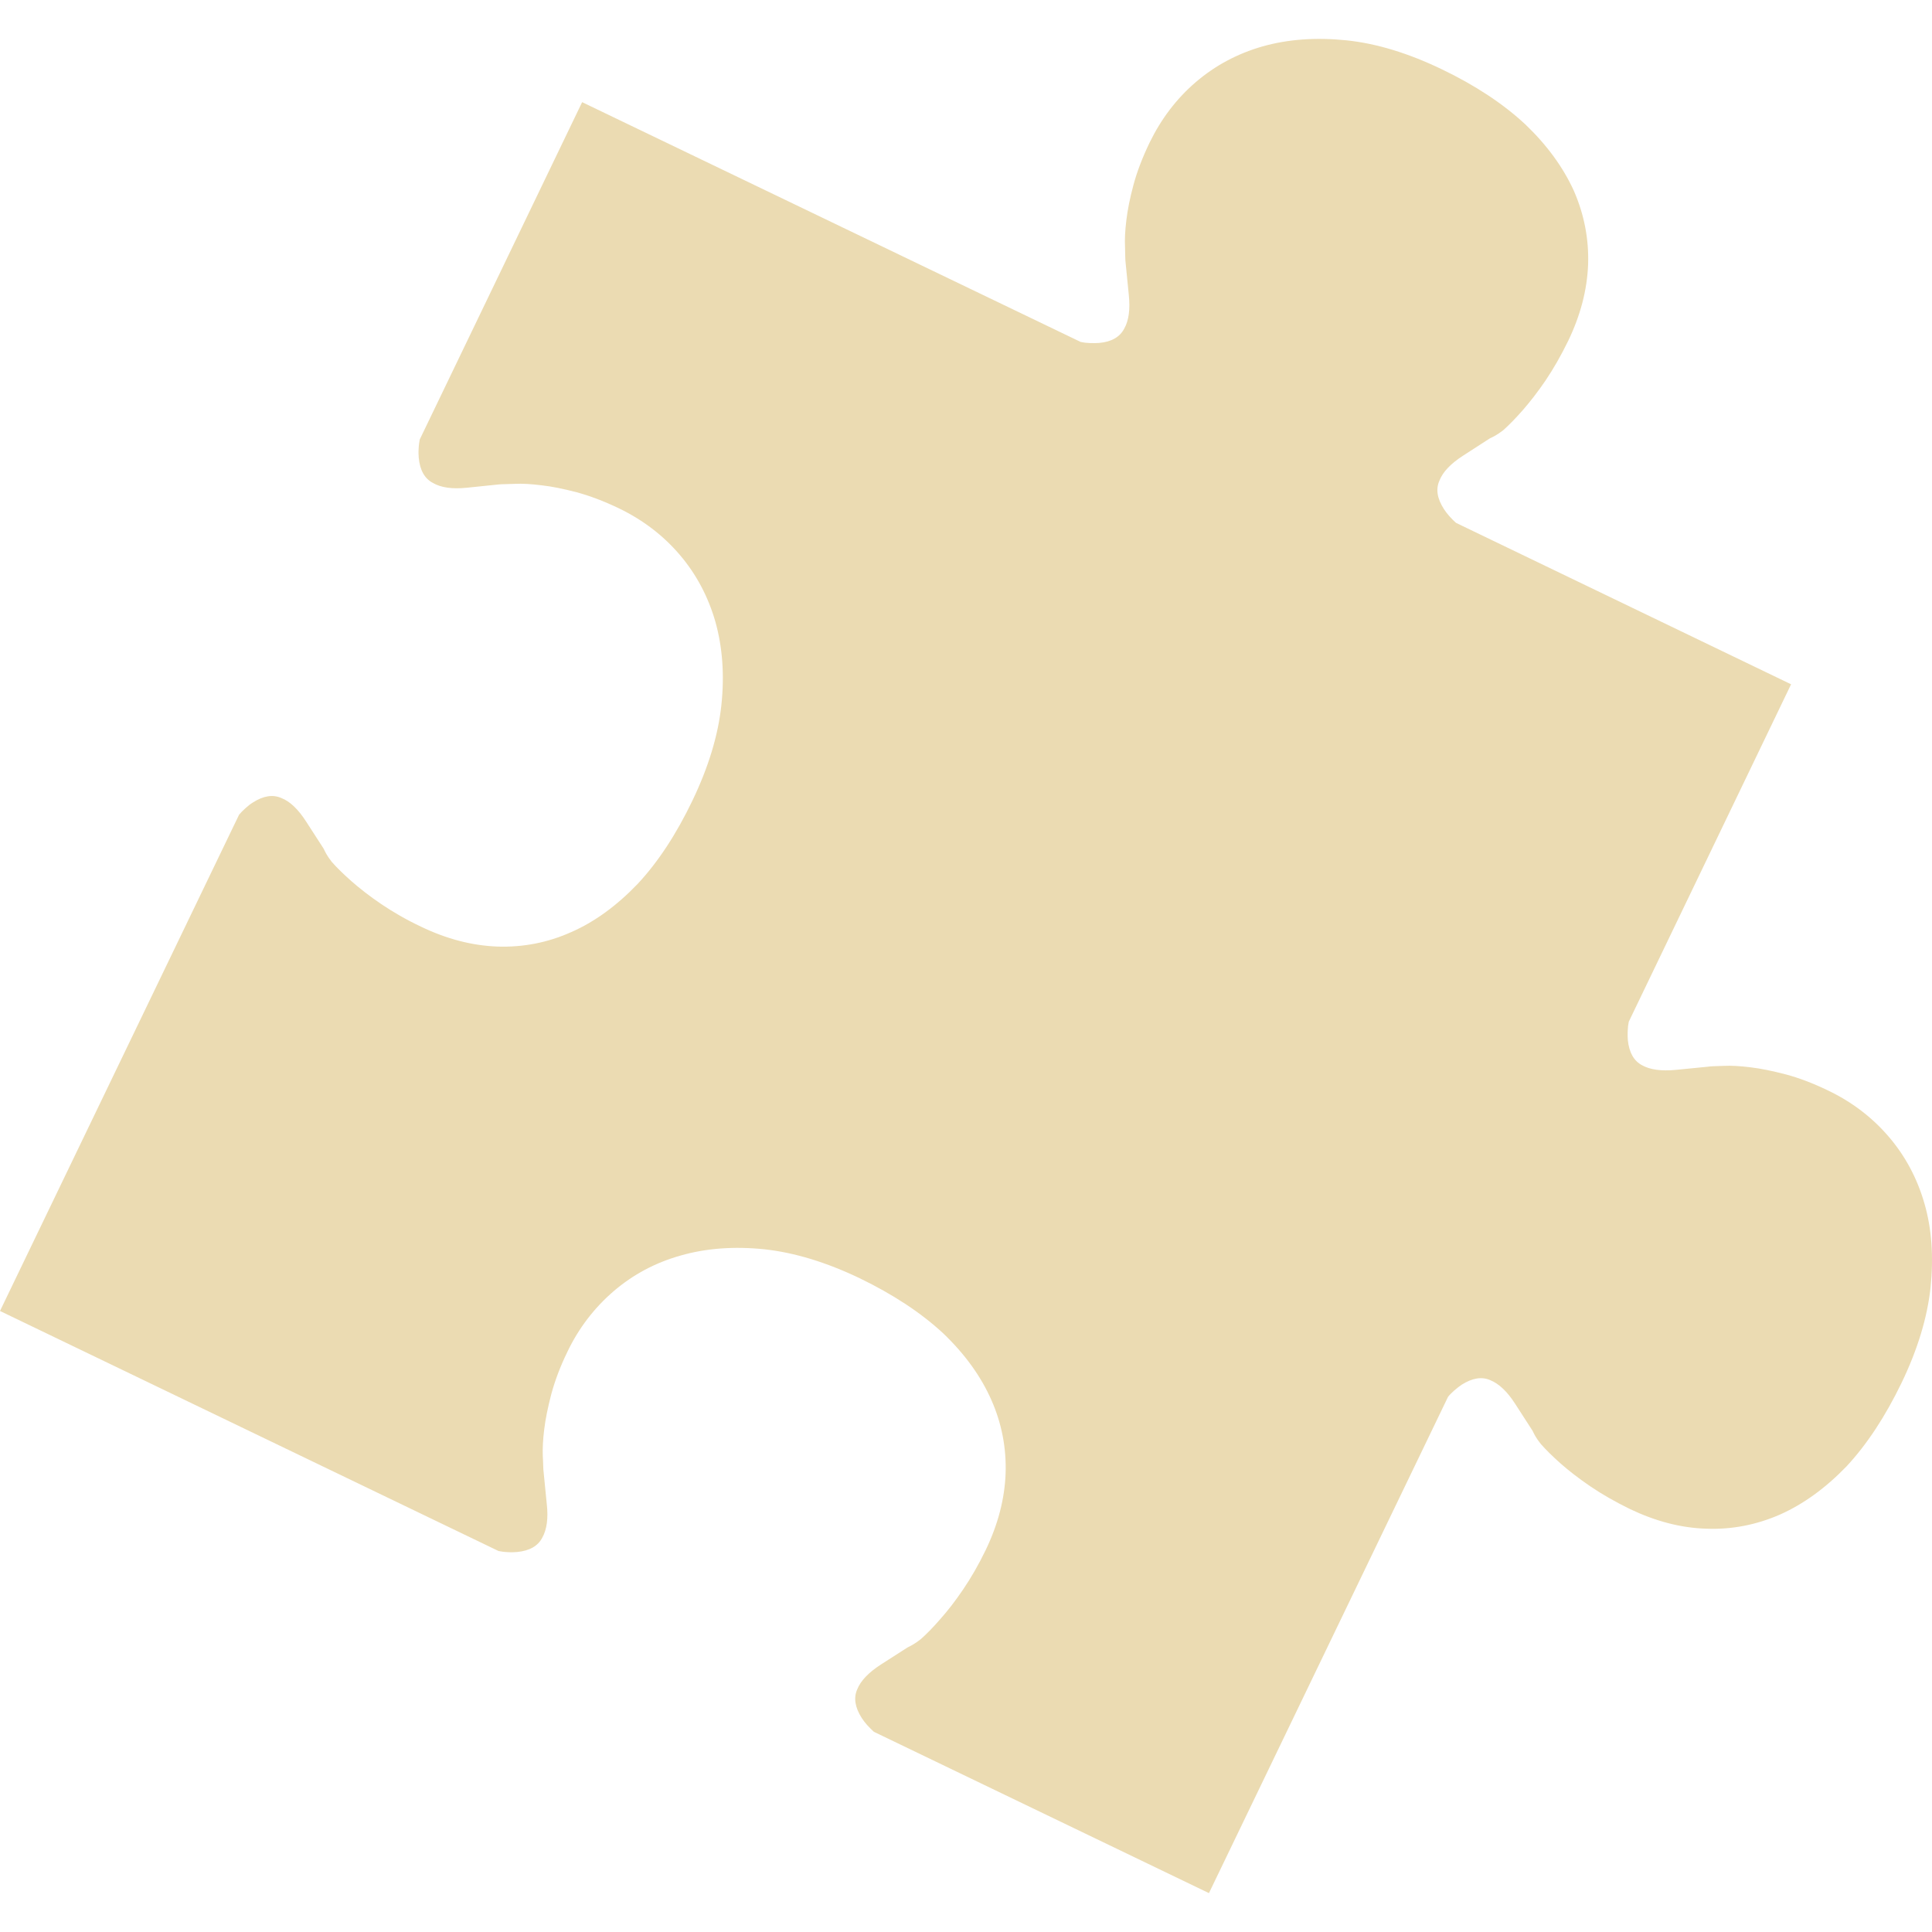
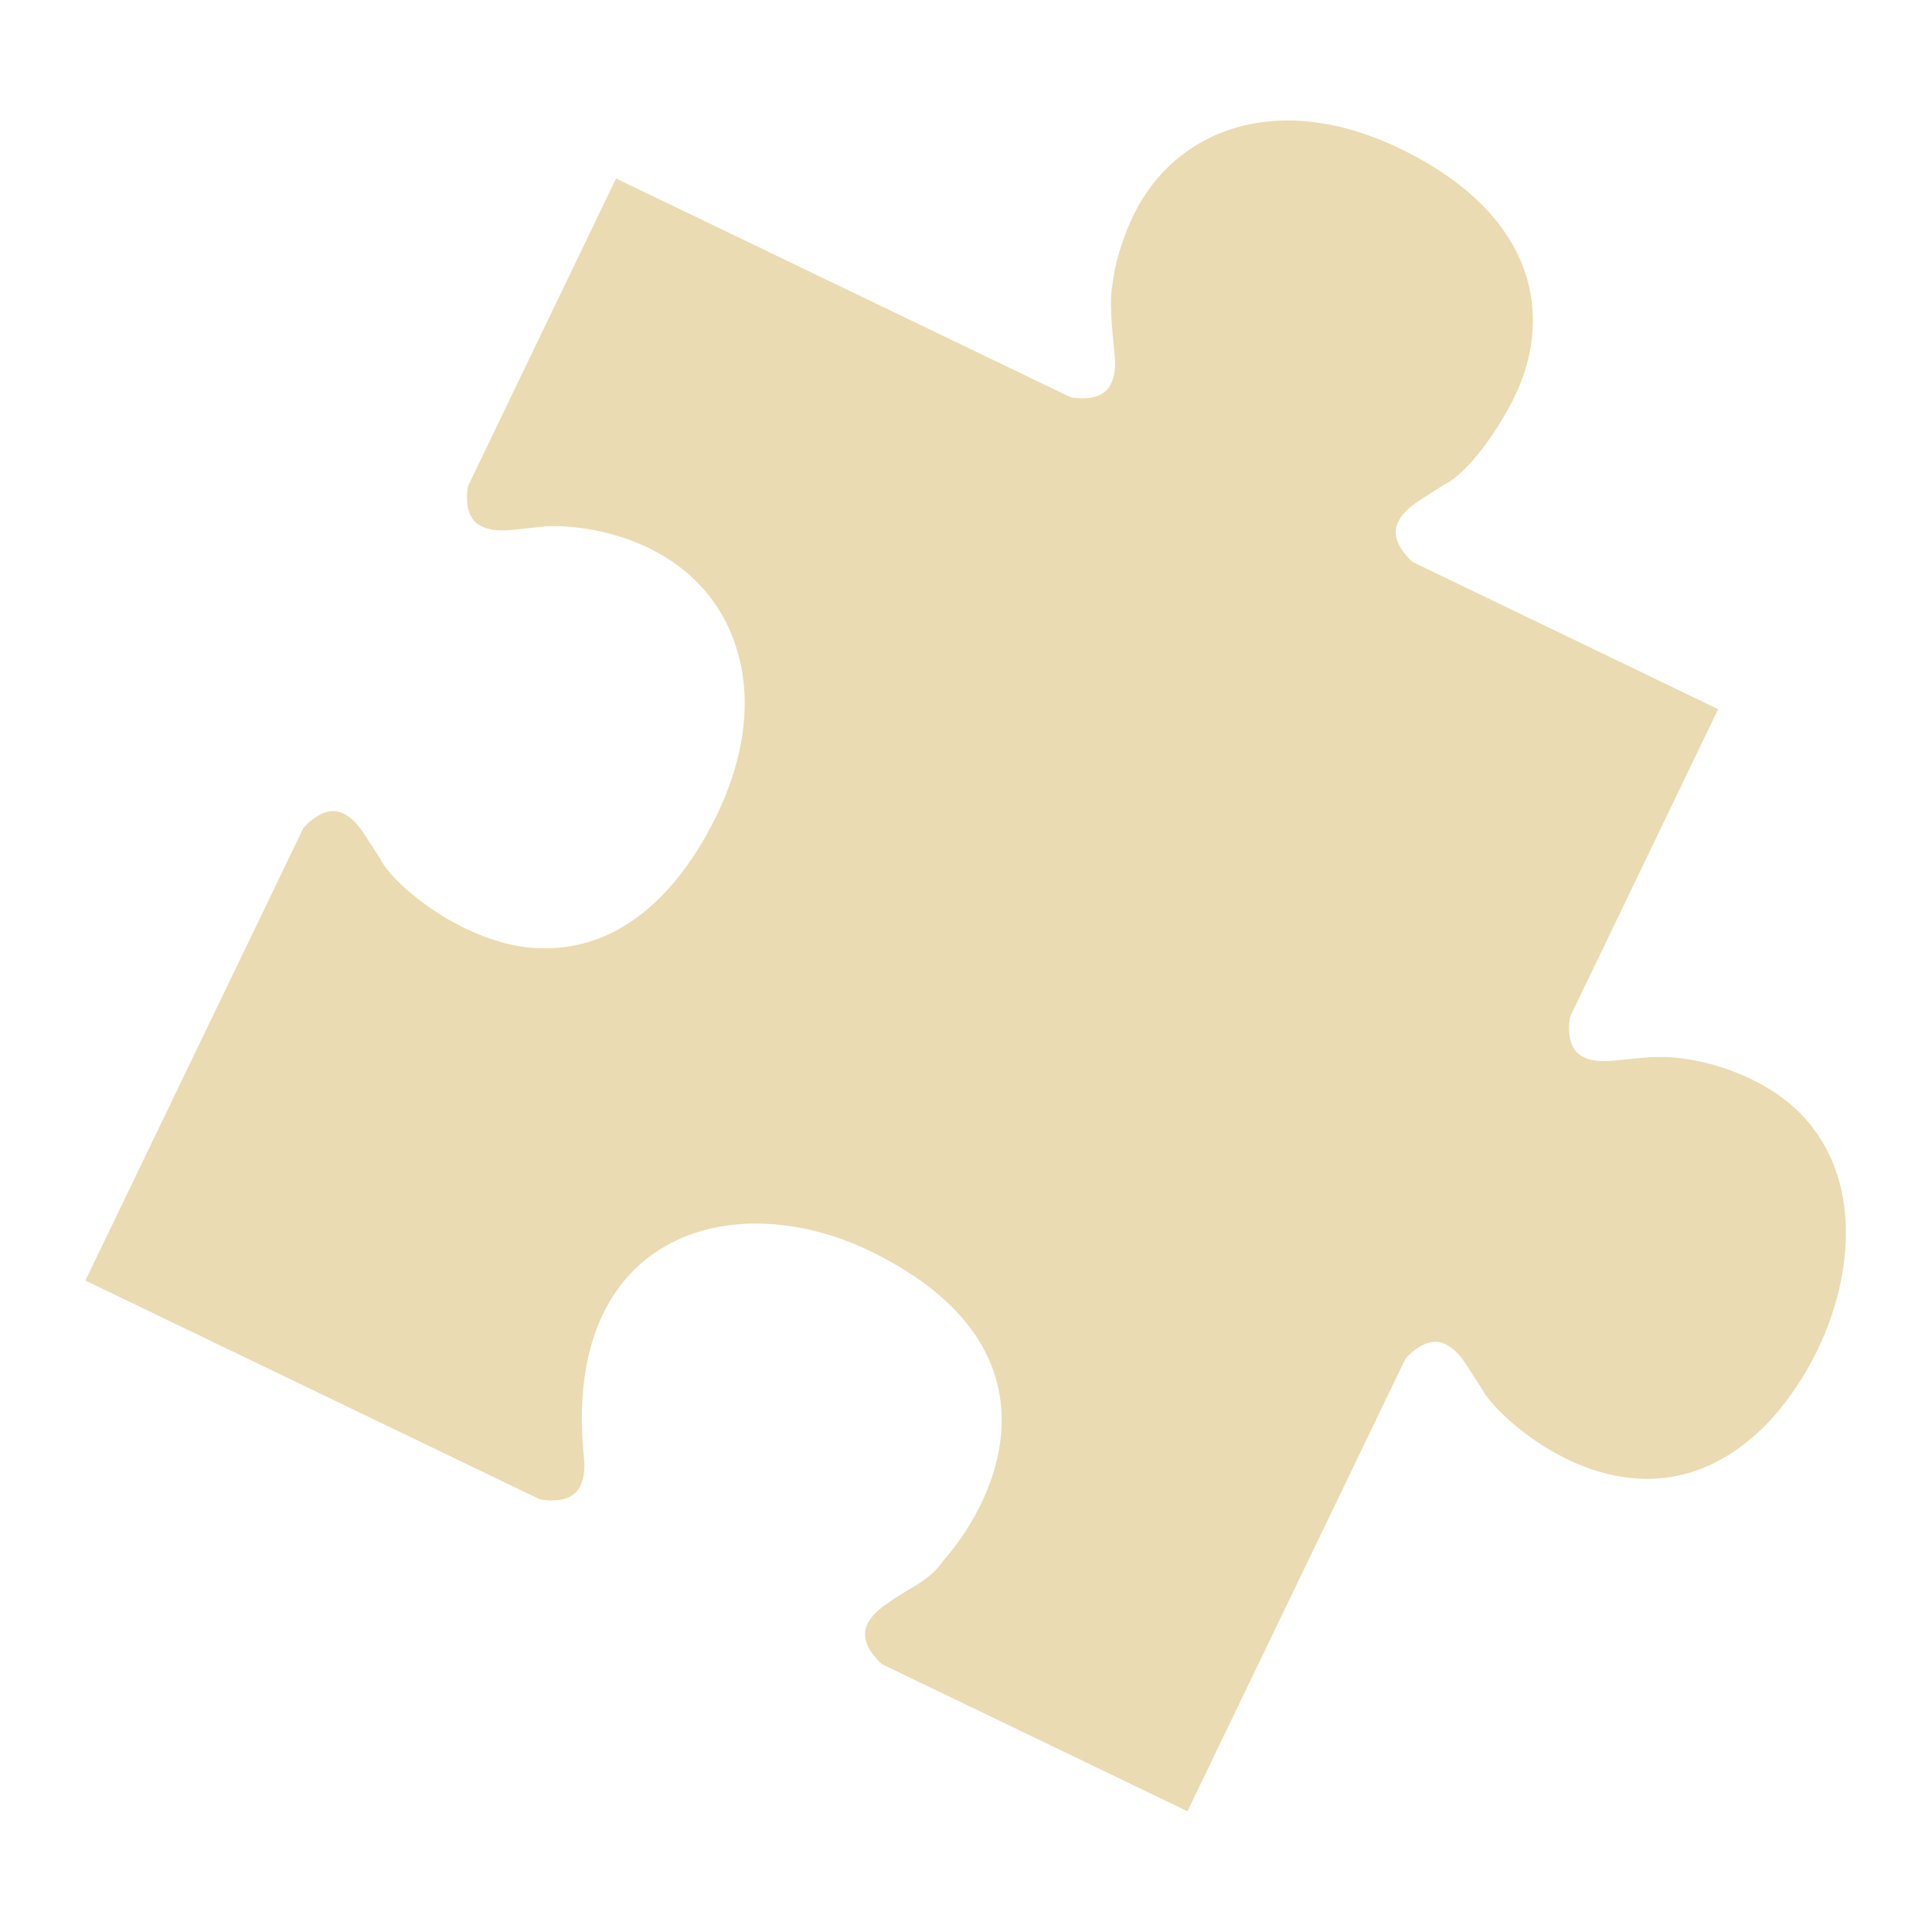
<svg xmlns="http://www.w3.org/2000/svg" width="16" height="16" version="1.1">
  <defs>
-     <style id="current-color-scheme" type="text/css">
-    .ColorScheme-Text { color:#ebdbb2; } .ColorScheme-Highlight { color:#458588; }
-   </style>
-     <linearGradient id="arrongin" x1="0%" x2="0%" y1="0%" y2="100%">
-       <stop id="stop3" offset="0%" style="stop-color:#d79921" />
-       <stop id="stop5" offset="100%" style="stop-color:#b57614" />
-     </linearGradient>
-     <linearGradient id="aurora" x1="0%" x2="0%" y1="0%" y2="100%">
-       <stop id="stop8" offset="0%" style="stop-color:#83a598" />
-       <stop id="stop10" offset="100%" style="stop-color:#b16286" />
-     </linearGradient>
-     <linearGradient id="fitdance" x1="0%" x2="0%" y1="0%" y2="100%">
-       <stop id="stop13" offset="0%" style="stop-color:#8ec07c" />
-       <stop id="stop15" offset="100%" style="stop-color:#458588" />
-     </linearGradient>
-     <linearGradient id="oomox" x1="0%" x2="0%" y1="0%" y2="100%">
-       <stop id="stop18" offset="0%" style="stop-color:#458588" />
-       <stop id="stop20" offset="100%" style="stop-color:#928374" />
-     </linearGradient>
-     <linearGradient id="rainblue" x1="0%" x2="0%" y1="0%" y2="100%">
-       <stop id="stop23" offset="0%" style="stop-color:#b8bb26" />
-       <stop id="stop25" offset="100%" style="stop-color:#076678" />
-     </linearGradient>
-     <linearGradient id="sunrise" x1="0%" x2="0%" y1="0%" y2="100%">
-       <stop id="stop28" offset="0%" style="stop-color:#fe8019" />
-       <stop id="stop30" offset="100%" style="stop-color:#fabd2f" />
-     </linearGradient>
-     <linearGradient id="telinkrin" x1="0%" x2="0%" y1="0%" y2="100%">
-       <stop id="stop33" offset="0%" style="stop-color:#83a598" />
-       <stop id="stop35" offset="100%" style="stop-color:#83a598" />
-     </linearGradient>
-     <linearGradient id="60spsycho" x1="0%" x2="0%" y1="0%" y2="100%">
-       <stop id="stop38" offset="0%" style="stop-color:#fb4934" />
-       <stop id="stop40" offset="25%" style="stop-color:#fabd2f" />
-       <stop id="stop42" offset="50%" style="stop-color:#fe8019" />
-       <stop id="stop44" offset="100%" style="stop-color:#689d6a" />
-     </linearGradient>
-     <linearGradient id="90ssummer" x1="0%" x2="0%" y1="0%" y2="100%">
-       <stop id="stop47" offset="0%" style="stop-color:#b16286" />
-       <stop id="stop49" offset="20%" style="stop-color:#8ec07c" />
-       <stop id="stop51" offset="50%" style="stop-color:#fabd2f" />
-       <stop id="stop53" offset="100%" style="stop-color:#458588" />
-     </linearGradient>
-     <linearGradient id="cyberneon" x1="0%" x2="0%" y1="0%" y2="100%">
-       <stop id="stop56" offset="0" style="stop-color:#83a598" />
-       <stop id="stop58" offset="1" style="stop-color:#b16286" />
-     </linearGradient>
-     <clipPath id="_clipPath_9XjUN2pCECb0oItogsR0VXCv9A4NQr2Q">
-       <rect width="16" height="16" />
-     </clipPath>
+     <style type="text/css" id="current-color-scheme">.ColorScheme-Text { color:#ebdbb2; } .ColorScheme-Highlight { color:#458588; }</style>
  </defs>
-   <path fill="currentColor" class="ColorScheme-Text" d="m 11.941,0.574 c -0.276,-0.133 -0.54,-0.214 -0.79,-0.24 -0.253,-0.026 -0.485,-0.009 -0.694,0.05 -0.21,0.06 -0.394,0.159 -0.554,0.296 -0.16,0.137 -0.287,0.305 -0.383,0.502 -0.06,0.125 -0.104,0.241 -0.133,0.349 -0.03,0.111 -0.049,0.208 -0.059,0.293 -0.011,0.088 -0.014,0.161 -0.011,0.219 0.002,0.059 0.001,0.111 0.005,0.135 l 0.026,0.262 c 0.013,0.122 0,0.216 -0.038,0.282 -0.036,0.069 -0.105,0.109 -0.207,0.118 -0.024,0.002 -0.049,0.002 -0.078,0.001 -0.027,-0.001 -0.053,-0.004 -0.075,-0.009 L 4.821,0.846 3.476,3.64 c -0.004,0.022 -0.008,0.047 -0.009,0.076 -0.002,0.027 -0.001,0.054 0.001,0.077 0.01,0.102 0.049,0.171 0.118,0.207 0.066,0.038 0.16,0.052 0.282,0.039 l 0.262,-0.027 c 0.024,-0.003 0.076,-0.002 0.135,-0.005 0.058,-0.003 0.132,0.001 0.219,0.012 0.084,0.009 0.182,0.029 0.293,0.058 0.107,0.029 0.224,0.073 0.349,0.133 0.197,0.095 0.365,0.223 0.502,0.383 0.137,0.16 0.236,0.346 0.296,0.554 0.059,0.21 0.077,0.441 0.05,0.694 -0.027,0.25 -0.107,0.513 -0.24,0.79 C 5.602,6.906 5.451,7.138 5.28,7.321 5.107,7.501 4.924,7.635 4.729,7.72 4.534,7.807 4.331,7.846 4.119,7.839 3.908,7.831 3.698,7.776 3.486,7.674 3.363,7.616 3.255,7.553 3.157,7.487 3.06,7.421 2.979,7.358 2.911,7.298 2.843,7.238 2.788,7.184 2.747,7.137 2.707,7.086 2.692,7.053 2.68,7.028 L 2.536,6.805 C 2.47,6.702 2.401,6.636 2.33,6.609 2.26,6.578 2.181,6.59 2.094,6.646 2.074,6.658 2.053,6.675 2.033,6.693 2.012,6.712 1.994,6.73 1.98,6.747 L -3.9180906e-6,10.857 4.129,12.845 c 0.022,0.004 0.047,0.008 0.076,0.009 0.029,0.002 0.054,0.001 0.078,-0.001 0.102,-0.01 0.171,-0.049 0.207,-0.117 0.038,-0.067 0.052,-0.161 0.038,-0.282 l -0.026,-0.263 c -0.004,-0.024 -0.003,-0.076 -0.007,-0.135 -0.002,-0.058 0.001,-0.132 0.012,-0.219 0.01,-0.084 0.03,-0.182 0.059,-0.293 0.029,-0.107 0.072,-0.224 0.133,-0.349 0.094,-0.197 0.223,-0.364 0.383,-0.502 0.16,-0.137 0.344,-0.236 0.554,-0.295 0.208,-0.06 0.44,-0.078 0.694,-0.052 0.249,0.027 0.512,0.107 0.79,0.24 0.276,0.134 0.507,0.285 0.691,0.456 0.18,0.172 0.313,0.357 0.399,0.552 0.086,0.194 0.125,0.398 0.118,0.609 -0.008,0.211 -0.063,0.422 -0.165,0.634 -0.059,0.122 -0.122,0.231 -0.188,0.328 -0.066,0.097 -0.129,0.178 -0.19,0.246 -0.059,0.068 -0.113,0.123 -0.161,0.165 -0.05,0.039 -0.083,0.055 -0.109,0.068 L 7.295,13.785 c -0.102,0.066 -0.168,0.135 -0.196,0.206 -0.031,0.07 -0.018,0.149 0.037,0.236 0.013,0.02 0.029,0.041 0.047,0.061 0.019,0.021 0.037,0.038 0.054,0.054 l 2.775,1.336 1.98,-4.11 c 0.014,-0.018 0.032,-0.035 0.053,-0.054 0.022,-0.019 0.042,-0.034 0.061,-0.047 0.087,-0.055 0.166,-0.068 0.236,-0.037 0.071,0.029 0.14,0.093 0.206,0.196 l 0.144,0.223 c 0.012,0.025 0.027,0.058 0.068,0.109 0.041,0.047 0.097,0.102 0.163,0.161 0.068,0.06 0.149,0.123 0.247,0.19 0.097,0.066 0.206,0.128 0.328,0.188 0.212,0.101 0.422,0.157 0.634,0.163 0.211,0.008 0.414,-0.032 0.609,-0.117 0.195,-0.087 0.378,-0.22 0.551,-0.399 0.171,-0.184 0.322,-0.415 0.456,-0.692 0.133,-0.276 0.213,-0.54 0.24,-0.789 0.026,-0.254 0.01,-0.486 -0.05,-0.694 -0.06,-0.21 -0.159,-0.395 -0.296,-0.555 C 15.504,9.253 15.336,9.125 15.139,9.031 15.015,8.971 14.899,8.927 14.79,8.898 14.679,8.869 14.582,8.849 14.497,8.839 14.409,8.828 14.336,8.824 14.278,8.827 c -0.059,0.003 -0.111,0.002 -0.134,0.007 l -0.263,0.026 c -0.122,0.012 -0.216,-0.001 -0.282,-0.038 -0.068,-0.036 -0.107,-0.105 -0.118,-0.208 -0.002,-0.023 -0.002,-0.048 -0.001,-0.077 0.001,-0.029 0.004,-0.054 0.009,-0.076 L 14.833,5.667 12.058,4.33 c -0.016,-0.014 -0.034,-0.032 -0.053,-0.053 -0.019,-0.021 -0.035,-0.042 -0.047,-0.061 -0.056,-0.087 -0.069,-0.166 -0.037,-0.236 0.027,-0.071 0.093,-0.14 0.195,-0.206 l 0.223,-0.144 c 0.026,-0.012 0.058,-0.027 0.11,-0.067 0.047,-0.042 0.101,-0.097 0.161,-0.165 0.059,-0.068 0.123,-0.149 0.189,-0.246 0.066,-0.098 0.128,-0.206 0.188,-0.329 0.102,-0.212 0.157,-0.422 0.165,-0.633 0.007,-0.212 -0.033,-0.415 -0.118,-0.61 C 12.945,1.385 12.812,1.202 12.632,1.03 12.448,0.859 12.218,0.707 11.941,0.574 Z" />
+   <path class="ColorScheme-Text" fill="currentColor" d="m9.386 1.785c-0.064 0.132-0.147 0.342-0.175 0.585-0.023 0.113-0.007 0.301 0.019 0.562 0.012 0.111 0 0.197-0.035 0.257-0.077 0.147-0.303 0.106-0.328 0.101l-3.765-1.812-1.226 2.547c-0.005 0.027-0.045 0.251 0.101 0.328 0.06 0.035 0.146 0.047 0.257 0.036l0.239-0.025c0.217-0.03 0.931 0.021 1.366 0.529 0.304 0.355 0.509 1.001 0.097 1.858-0.224 0.462-0.685 1.131-1.474 1.102-0.609-0.022-1.211-0.528-1.312-0.739l-0.131-0.203c-0.06-0.094-0.123-0.154-0.188-0.179-0.146-0.064-0.295 0.097-0.319 0.126l-1.805 3.747 3.764 1.812c0.034 0.007 0.253 0.043 0.329-0.1 0.035-0.061 0.047-0.147 0.035-0.257-0.183-1.831 1.214-2.252 2.363-1.703 1.621 0.785 1.102 2.018 0.608 2.575-0.109 0.164-0.299 0.228-0.449 0.342-0.308 0.199-0.186 0.384-0.053 0.508l2.53 1.218 1.805-3.747c0.03-0.037 0.177-0.188 0.319-0.126 0.065 0.026 0.128 0.085 0.188 0.179l0.131 0.203c0.109 0.229 1.312 1.366 2.37 0.268 0.741-0.798 1.01-2.288-0.139-2.837-0.42-0.205-0.772-0.187-0.785-0.186-0.121 8.909e-4 -0.241 0.02-0.362 0.03-0.111 0.011-0.197-1e-3 -0.257-0.035-0.152-0.081-0.102-0.322-0.101-0.329l1.226-2.547-2.53-1.219c-0.025-0.021-0.191-0.173-0.125-0.319 0.025-0.065 0.085-0.128 0.178-0.188l0.203-0.131c0.203-0.093 0.462-0.469 0.59-0.735 0.325-0.674 0.171-1.509-0.952-2.051-1.02-0.492-1.865-0.153-2.207 0.554z" />
</svg>
